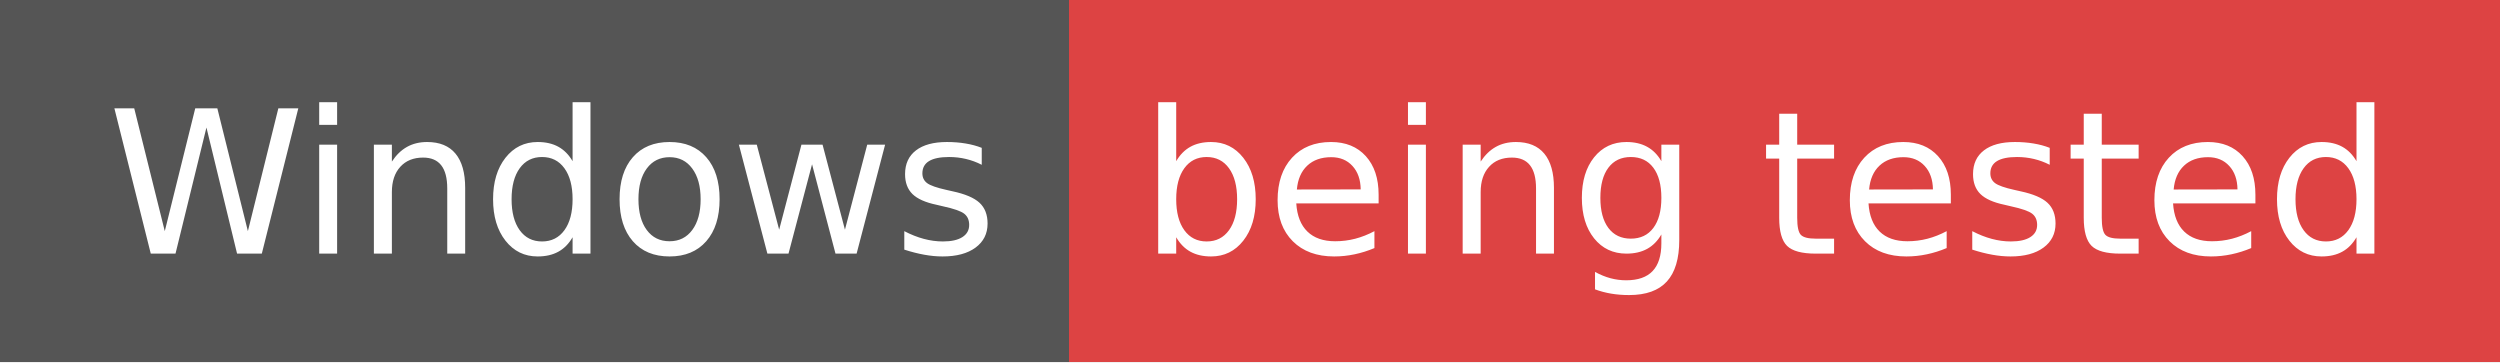
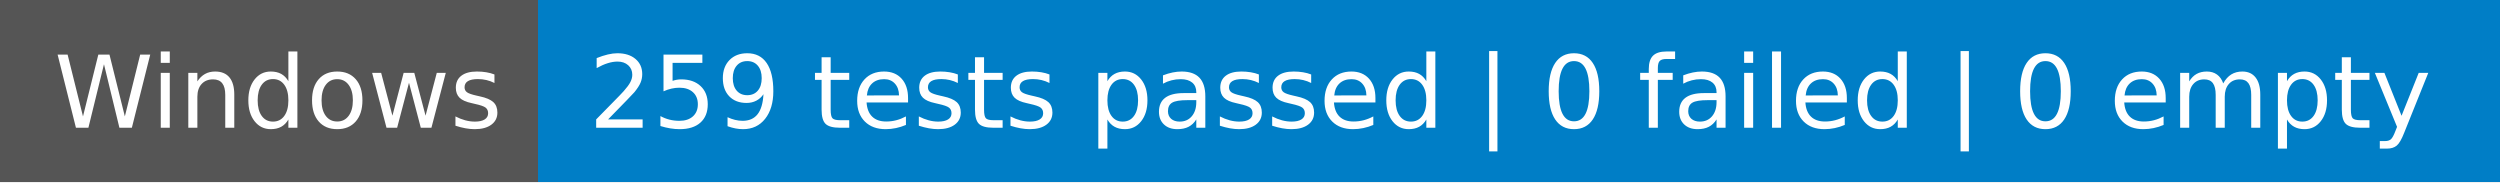
- <svg xmlns="http://www.w3.org/2000/svg" width="138" height="20" role="img" aria-label="Windows: being tested">
+ <svg xmlns="http://www.w3.org/2000/svg" width="274" height="20" role="img" aria-label="Windows: 259 tests passed | 0 failed | 0 empty">
  <g shape-rendering="crispEdges">
    <rect width="59" height="20" fill="#555" />
-     <rect x="59" width="79" height="20" fill="#dd4343" />
+     <rect x="59" width="215" height="20" fill="#007ec6" />
  </g>
  <g fill="#fff" text-anchor="middle" font-family="Verdana,Geneva,DejaVu Sans,sans-serif" text-rendering="geometricPrecision" font-size="110">
    <text x="305" y="140" textLength="490" transform="scale(.1)">Windows</text>
-     <text x="975" y="140" textLength="690" transform="scale(.1)">being tested</text>
+     <text x="1655" y="140" textLength="2050" transform="scale(.1)">259 tests passed | 0 failed | 0 empty</text>
  </g>
</svg>
